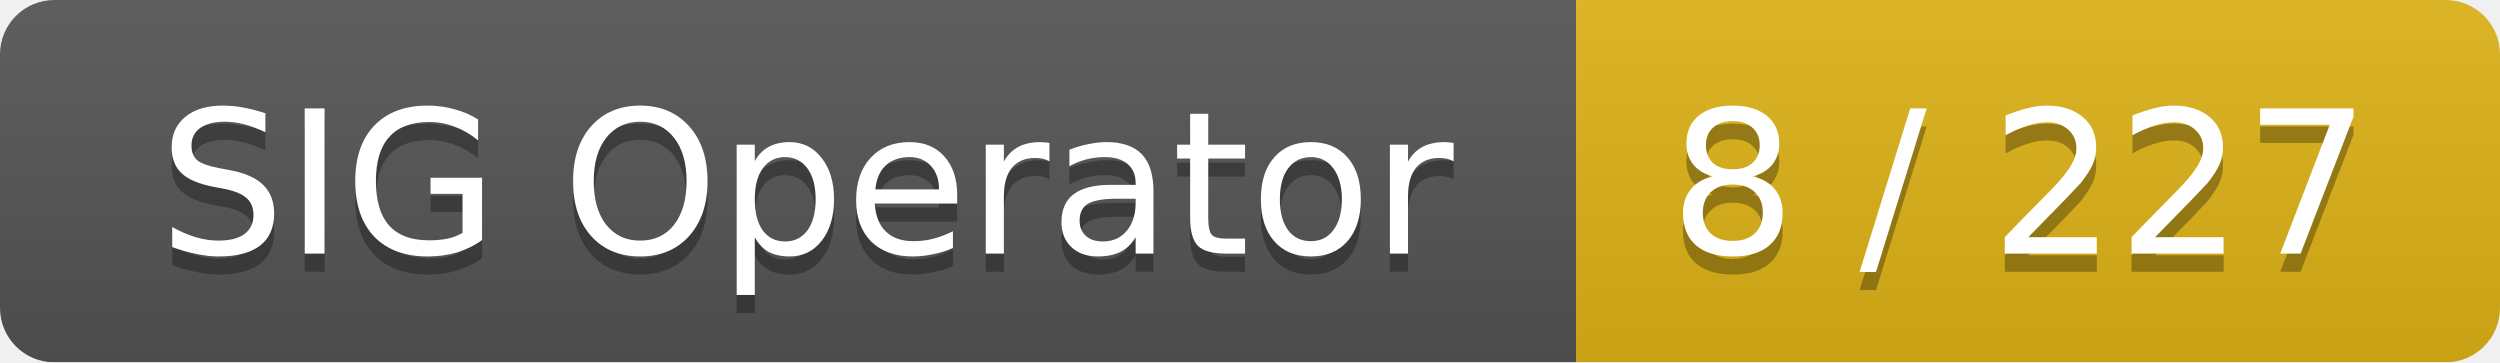
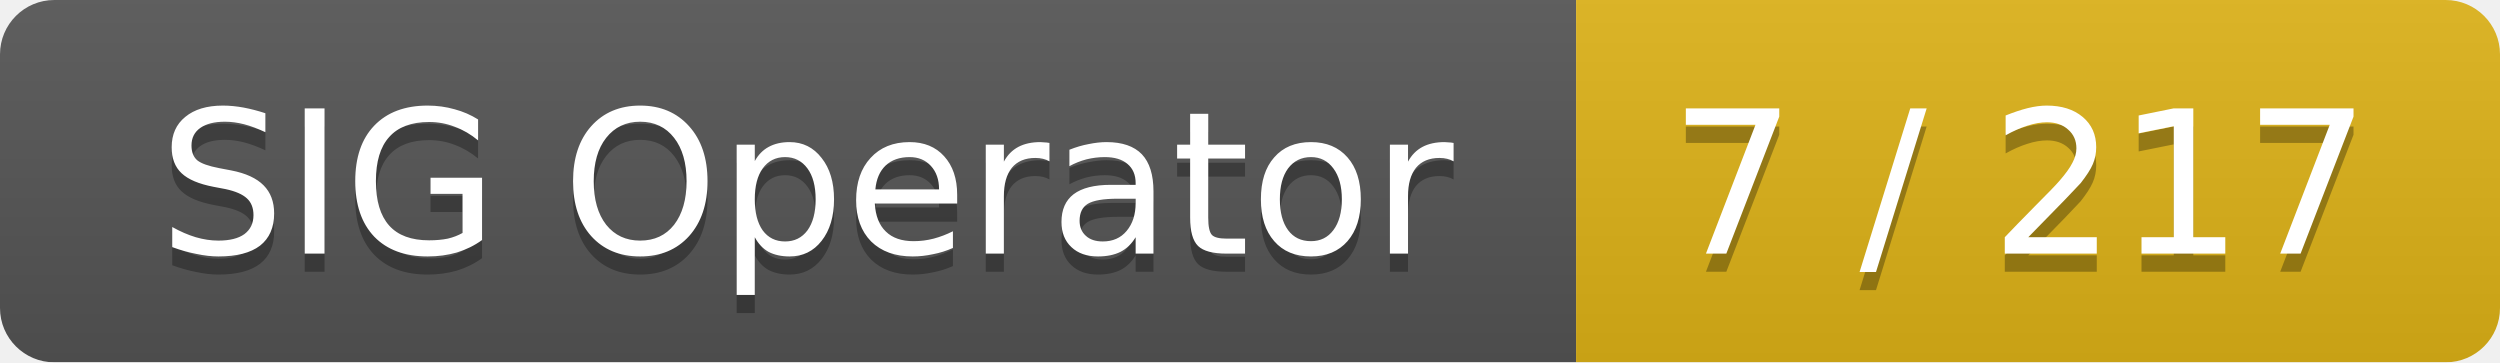
<svg xmlns="http://www.w3.org/2000/svg" width="138" height="20">
  <linearGradient id="smooth" x2="0" y2="100%">
    <stop offset="0" stop-color="#bbb" stop-opacity=".1" />
    <stop offset="1" stop-opacity=".1" />
  </linearGradient>
  <mask id="round">
    <rect width="138" height="20" rx="3" fill="#fff" />
  </mask>
  <g mask="url(#round)">
    <rect width="87" height="20" fill="#555" />
    <rect x="87" width="51" height="20" fill="#dfb317" />
    <rect width="138" height="20" fill="url(#smooth)" />
  </g>
  <g fill="#fff" text-anchor="middle" font-family="DejaVu Sans,Verdana,Geneva,sans-serif" font-size="11">
    <text x="44.5" y="15" fill="#010101" fill-opacity=".3">SIG Operator</text>
    <text x="44.5" y="14">SIG Operator</text>
-     <text x="111.5" y="15" fill="#010101" fill-opacity=".3">8 / 227</text>
-     <text x="111.5" y="14">8 / 227</text>
+     <text x="111.5" y="15" fill="#010101" fill-opacity=".3">7 / 217</text>
+     <text x="111.5" y="14">7 / 217</text>
  </g>
</svg>
